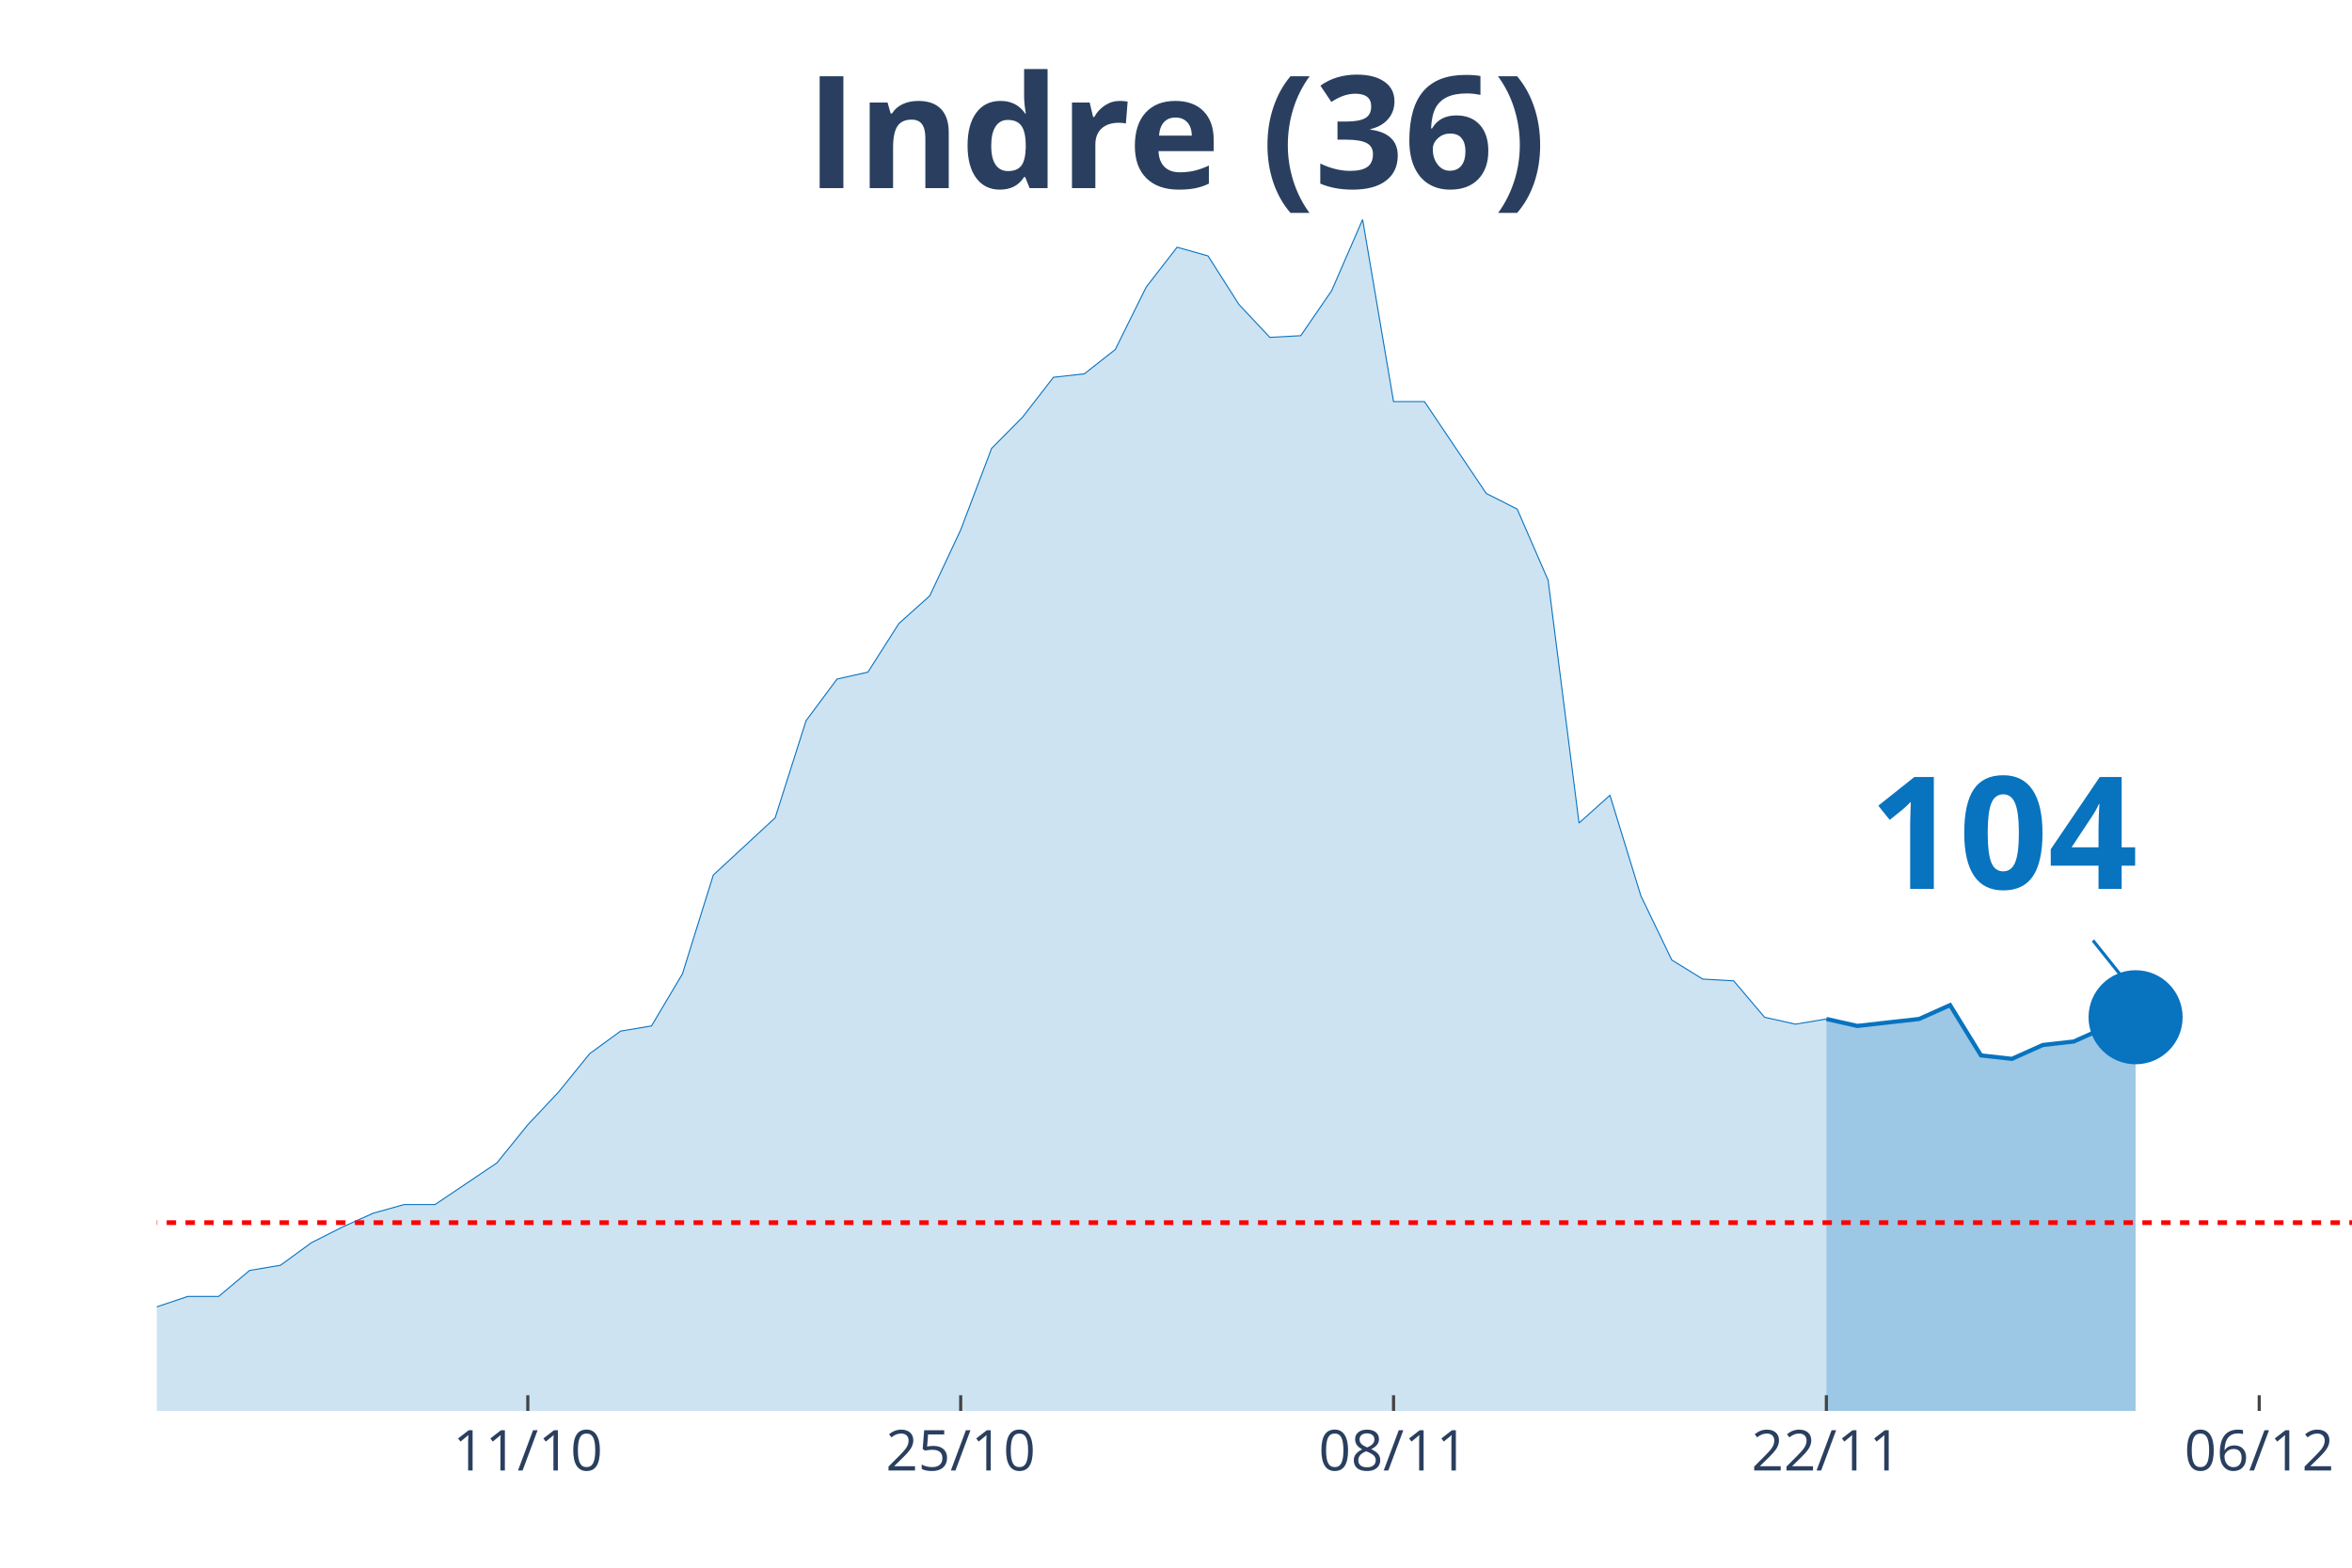
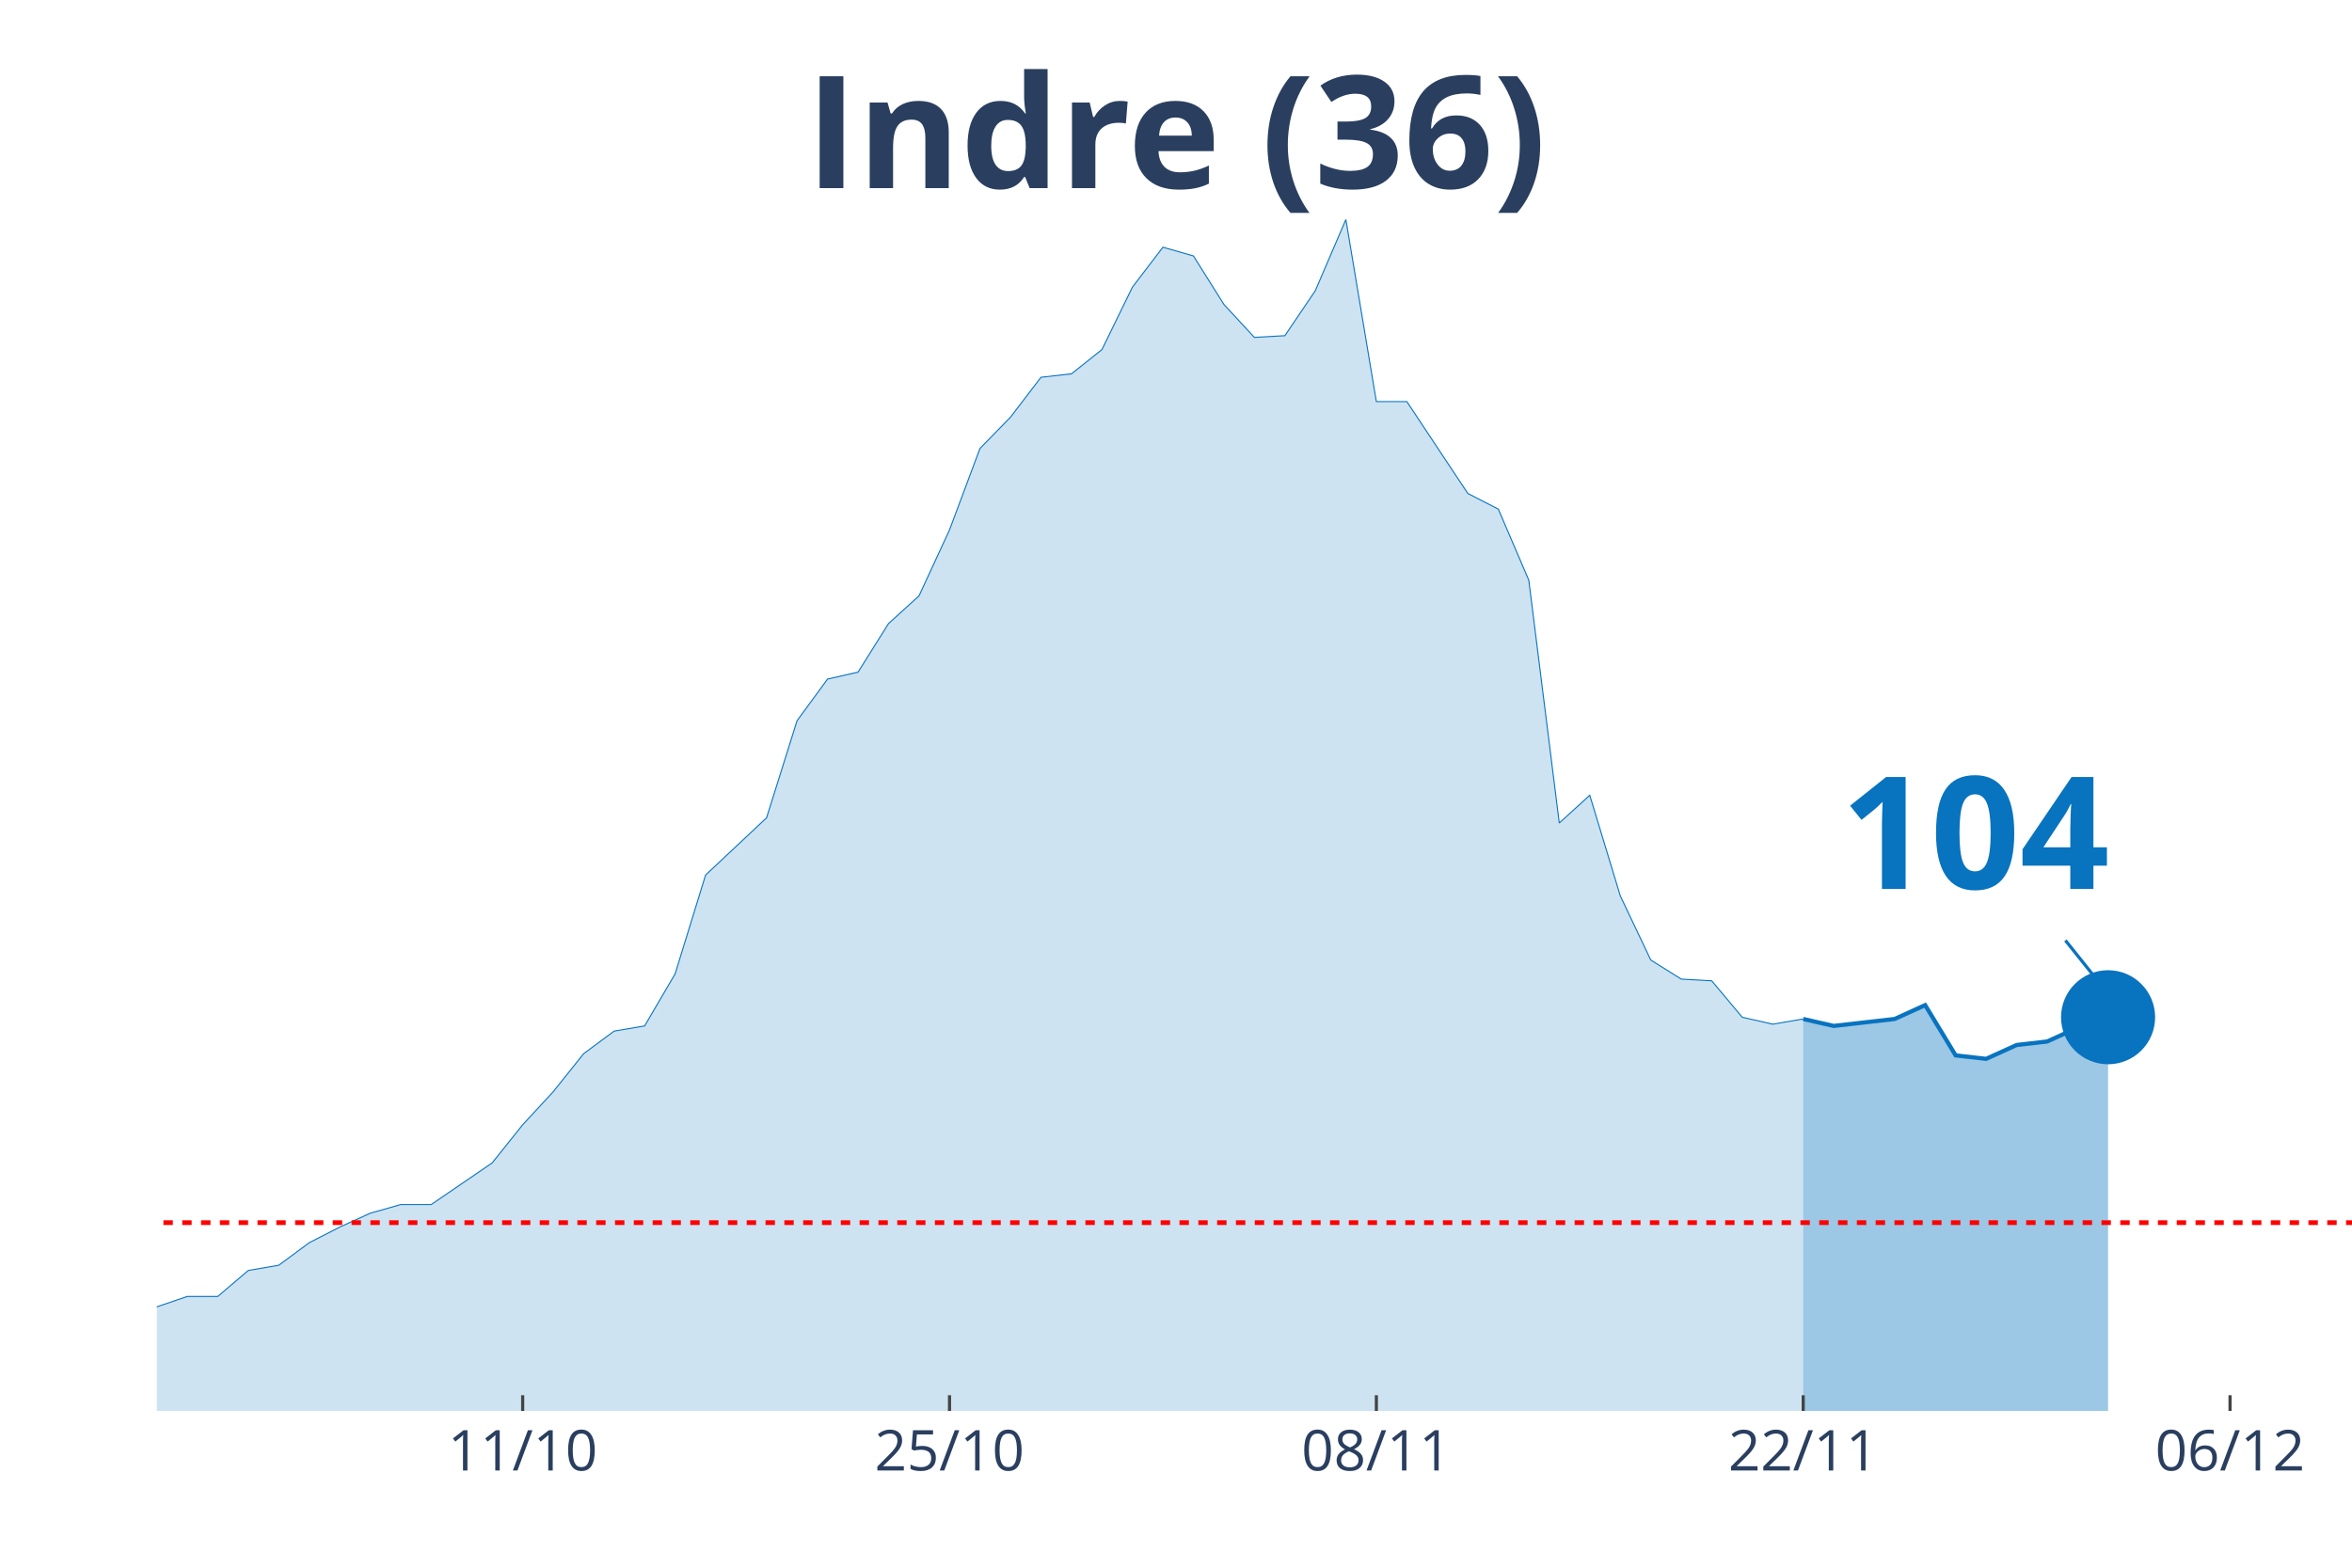
<svg xmlns="http://www.w3.org/2000/svg" class="main-svg" width="1125" height="750" style="" viewBox="0 0 750 500">
  <rect x="0" y="0" width="750" height="500" style="fill: rgb(0, 0, 0); fill-opacity: 0;" />
-   <defs id="defs-e92178">
+   <defs id="defs-d58aae">
    <g class="clips">
-       <clipPath id="clipe92178xyplot" class="plotclip">
+       <clipPath id="clipd58aaexyplot" class="plotclip">
        <rect width="700" height="380" />
      </clipPath>
-       <clipPath class="axesclip" id="clipe92178x">
+       <clipPath class="axesclip" id="clipd58aaex">
        <rect x="50" y="0" width="700" height="500" />
      </clipPath>
-       <clipPath class="axesclip" id="clipe92178y">
+       <clipPath class="axesclip" id="clipd58aaey">
        <rect x="0" y="70" width="750" height="380" />
      </clipPath>
-       <clipPath class="axesclip" id="clipe92178xy">
+       <clipPath class="axesclip" id="clipd58aaexy">
        <rect x="50" y="70" width="700" height="380" />
      </clipPath>
    </g>
    <g class="gradients" />
  </defs>
  <g class="bglayer">
    <rect class="bg" x="50" y="70" width="700" height="380" style="fill: rgb(0, 0, 0); fill-opacity: 0; stroke-width: 0;" />
  </g>
  <g class="layer-below">
    <g class="imagelayer" />
    <g class="shapelayer" />
  </g>
  <g class="cartesianlayer">
    <g class="subplot xy">
      <g class="layer-subplot">
        <g class="shapelayer" />
        <g class="imagelayer" />
      </g>
      <g class="gridlayer">
        <g class="x">
-           <path class="xgrid crisp" transform="translate(168.31,0)" d="M0,70v380" style="stroke: rgb(255, 255, 255); stroke-opacity: 1; stroke-width: 1px;" />
-           <path class="xgrid crisp" transform="translate(306.34,0)" d="M0,70v380" style="stroke: rgb(255, 255, 255); stroke-opacity: 1; stroke-width: 1px;" />
-           <path class="xgrid crisp" transform="translate(444.37,0)" d="M0,70v380" style="stroke: rgb(255, 255, 255); stroke-opacity: 1; stroke-width: 1px;" />
-           <path class="xgrid crisp" transform="translate(582.39,0)" d="M0,70v380" style="stroke: rgb(255, 255, 255); stroke-opacity: 1; stroke-width: 1px;" />
-           <path class="xgrid crisp" transform="translate(720.42,0)" d="M0,70v380" style="stroke: rgb(255, 255, 255); stroke-opacity: 1; stroke-width: 1px;" />
+           <path class="xgrid crisp" transform="translate(166.67,0)" d="M0,70v380" style="stroke: rgb(255, 255, 255); stroke-opacity: 1; stroke-width: 1px;" />
+           <path class="xgrid crisp" transform="translate(302.78,0)" d="M0,70v380" style="stroke: rgb(255, 255, 255); stroke-opacity: 1; stroke-width: 1px;" />
+           <path class="xgrid crisp" transform="translate(438.89,0)" d="M0,70v380" style="stroke: rgb(255, 255, 255); stroke-opacity: 1; stroke-width: 1px;" />
+           <path class="xgrid crisp" transform="translate(575,0)" d="M0,70v380" style="stroke: rgb(255, 255, 255); stroke-opacity: 1; stroke-width: 1px;" />
+           <path class="xgrid crisp" transform="translate(711.11,0)" d="M0,70v380" style="stroke: rgb(255, 255, 255); stroke-opacity: 1; stroke-width: 1px;" />
        </g>
        <g class="y" />
      </g>
      <g class="zerolinelayer" />
      <path class="xlines-below" />
      <path class="ylines-below" />
      <g class="overlines-below" />
      <g class="xaxislayer-below" />
      <g class="yaxislayer-below" />
      <g class="overaxes-below" />
-       <g class="plot" transform="translate(50, 70)" clip-path="url('#clipe92178xyplot')">
+       <g class="plot" transform="translate(50, 70)" clip-path="url('#clipd58aaexyplot')">
        <g class="scatterlayer mlayer">
-           <g class="trace scatter trace987fa4" style="stroke-miterlimit: 2;">
+           <g class="trace scatter tracec826ca" style="stroke-miterlimit: 2;">
            <g class="fills">
              <g>
-                 <path class="js-fill" d="M532.39,380L-1340.85,380L-1340.85,373.92L-1064.79,380L-1054.93,380L-532.39,374.47L-522.54,371.7L-463.38,370.04L-453.52,370.6L-394.37,374.47L-384.51,370.04L-335.21,348.47L-325.35,348.47L-295.77,353.45L-285.92,355.66L-266.2,360.09L-256.34,360.09L-236.62,361.19L-226.76,361.75L-216.9,362.85L-207.04,359.53L-177.46,354.56L-167.61,346.81L-157.75,344.6L-147.89,337.41L-138.03,332.98L-128.17,332.98L-118.31,334.09L-108.45,329.11L-98.59,338.52L-88.73,340.73L-69.01,344.6L-59.15,345.71L-49.3,345.71L-39.44,350.68L-29.58,347.92L-19.72,346.81L-9.86,348.47L0,346.81L9.86,343.49L19.72,343.49L29.58,335.2L39.44,333.54L49.3,326.35L59.15,321.37L69.01,316.94L78.87,314.18L88.73,314.18L98.59,307.54L108.45,300.9L118.31,288.73L128.17,278.22L138.03,266.06L147.89,258.86L157.75,257.21L167.61,240.61L177.46,209.08L197.18,190.83L207.04,159.85L216.9,146.58L226.76,144.37L236.62,128.88L246.48,120.03L256.34,99.01L266.2,73.01L276.06,63.06L285.92,50.33L295.77,49.23L305.63,41.48L315.49,21.57L325.35,8.85L335.21,11.62L345.07,27.1L354.93,37.61L364.79,37.06L374.65,22.68L384.51,0L394.37,58.08L404.23,58.08L423.94,87.39L433.8,92.37L443.66,115.05L453.52,192.49L463.38,183.64L473.24,215.72L483.1,236.19L492.96,242.27L502.82,242.82L512.68,254.44L522.54,256.65L532.39,254.99" style="fill: rgb(8, 115, 191); fill-opacity: 0.2; stroke-width: 0;" />
+                 <path class="js-fill" d="M525,380L-1322.22,380L-1322.22,373.92L-1050,380L-1040.28,380L-525,374.47L-515.28,371.7L-456.94,370.04L-447.22,370.6L-388.89,374.47L-379.17,370.04L-330.56,348.47L-320.83,348.47L-291.67,353.45L-281.94,355.66L-262.5,360.09L-252.78,360.09L-233.33,361.19L-223.61,361.75L-213.89,362.85L-204.17,359.53L-175,354.56L-165.28,346.81L-155.56,344.6L-145.83,337.41L-136.11,332.98L-126.39,332.98L-116.67,334.09L-106.94,329.11L-97.22,338.52L-87.5,340.73L-68.06,344.6L-58.33,345.71L-48.61,345.71L-38.89,350.68L-29.17,347.92L-19.44,346.81L-9.72,348.47L0,346.81L9.72,343.49L19.44,343.49L29.17,335.2L38.89,333.54L48.61,326.35L58.33,321.37L68.06,316.94L77.78,314.18L87.5,314.18L97.22,307.54L106.94,300.9L116.67,288.73L126.39,278.22L136.11,266.06L145.83,258.86L155.56,257.21L165.28,240.61L175,209.08L194.44,190.83L204.17,159.85L213.89,146.58L223.61,144.37L233.33,128.88L243.06,120.03L252.78,99.01L262.5,73.01L272.22,63.06L281.94,50.33L291.67,49.23L301.39,41.48L311.11,21.57L320.83,8.85L330.56,11.62L340.28,27.1L350,37.61L359.72,37.06L369.44,22.68L379.17,0L388.89,58.08L398.61,58.08L418.06,87.39L427.78,92.37L437.5,115.05L447.22,192.49L456.94,183.64L466.67,215.72L476.39,236.19L486.11,242.27L495.83,242.82L505.56,254.44L515.28,256.65L525,254.99" style="fill: rgb(8, 115, 191); fill-opacity: 0.2; stroke-width: 0;" />
              </g>
            </g>
            <g class="errorbars" />
            <g class="lines">
-               <path class="js-line" d="M-1340.85,373.92L-1064.79,380L-1054.93,380L-532.39,374.47L-522.54,371.7L-463.38,370.04L-453.52,370.6L-394.37,374.47L-384.51,370.04L-335.21,348.47L-325.35,348.47L-295.77,353.45L-285.92,355.66L-266.2,360.09L-256.34,360.09L-236.62,361.19L-226.76,361.75L-216.9,362.85L-207.04,359.53L-177.46,354.56L-167.61,346.81L-157.75,344.6L-147.89,337.41L-138.03,332.98L-128.17,332.98L-118.31,334.09L-108.45,329.11L-98.59,338.52L-88.73,340.73L-69.01,344.6L-59.15,345.71L-49.3,345.71L-39.44,350.68L-29.58,347.92L-19.72,346.81L-9.86,348.47L0,346.81L9.86,343.49L19.72,343.49L29.58,335.2L39.44,333.54L49.3,326.35L59.15,321.37L69.01,316.94L78.87,314.18L88.73,314.18L98.59,307.54L108.45,300.9L118.31,288.73L128.17,278.22L138.03,266.06L147.89,258.86L157.75,257.21L167.61,240.61L177.46,209.08L197.18,190.83L207.04,159.85L216.9,146.58L226.76,144.37L236.62,128.88L246.48,120.03L256.34,99.01L266.2,73.01L276.06,63.06L285.92,50.33L295.77,49.23L305.63,41.48L315.49,21.57L325.35,8.85L335.21,11.62L345.07,27.1L354.93,37.61L364.79,37.06L374.65,22.68L384.51,0L394.37,58.08L404.23,58.08L423.94,87.39L433.8,92.37L443.66,115.05L453.52,192.49L463.38,183.64L473.24,215.72L483.1,236.19L492.96,242.27L502.82,242.82L512.68,254.44L522.54,256.65L532.39,254.99" style="vector-effect: non-scaling-stroke; fill: none; stroke: rgb(8, 115, 191); stroke-opacity: 1; stroke-width: 0.5px; opacity: 1;" />
+               <path class="js-line" d="M-1322.22,373.92L-1050,380L-1040.28,380L-525,374.47L-515.28,371.7L-456.94,370.04L-447.22,370.6L-388.89,374.47L-379.17,370.04L-330.56,348.47L-320.83,348.47L-291.67,353.45L-281.94,355.66L-262.5,360.09L-252.78,360.09L-233.33,361.19L-223.61,361.75L-213.89,362.85L-204.17,359.53L-175,354.56L-165.28,346.81L-155.56,344.6L-145.83,337.41L-136.11,332.98L-126.39,332.98L-116.67,334.09L-106.94,329.11L-97.22,338.52L-87.5,340.73L-68.06,344.6L-58.33,345.71L-48.61,345.71L-38.89,350.68L-29.17,347.92L-19.44,346.81L-9.72,348.47L0,346.81L9.72,343.49L19.44,343.49L29.17,335.2L38.89,333.54L48.61,326.35L58.33,321.37L68.06,316.94L77.78,314.18L87.5,314.18L97.22,307.54L106.94,300.9L116.67,288.73L126.39,278.22L136.11,266.06L145.83,258.86L155.56,257.21L165.28,240.61L175,209.08L194.44,190.83L204.17,159.85L213.89,146.58L223.61,144.37L233.33,128.88L243.06,120.03L252.78,99.01L262.5,73.01L272.22,63.06L281.94,50.33L291.67,49.23L301.39,41.48L311.11,21.57L320.83,8.85L330.56,11.62L340.28,27.1L350,37.61L359.72,37.06L369.44,22.68L379.17,0L388.89,58.08L398.61,58.08L418.06,87.39L427.78,92.37L437.5,115.05L447.22,192.49L456.94,183.64L466.67,215.72L476.39,236.19L486.11,242.27L495.83,242.82L505.56,254.44L515.28,256.65L525,254.99" style="vector-effect: non-scaling-stroke; fill: none; stroke: rgb(8, 115, 191); stroke-opacity: 1; stroke-width: 0.5px; opacity: 1;" />
            </g>
            <g class="points" />
            <g class="text" />
          </g>
-           <g class="trace scatter trace75304f" style="stroke-miterlimit: 2;">
+           <g class="trace scatter traceecc14d" style="stroke-miterlimit: 2;">
            <g class="fills">
              <g>
-                 <path class="js-fill" d="M630.99,380L532.39,380L532.39,254.99L542.25,257.21L552.11,256.1L561.97,254.99L571.83,250.57L581.69,266.61L591.55,267.71L601.41,263.29L611.27,262.18L621.13,257.76L630.99,254.44" style="fill: rgb(8, 115, 191); fill-opacity: 0.4; stroke-width: 0;" />
+                 <path class="js-fill" d="M622.22,380L525,380L525,254.99L534.72,257.21L544.44,256.1L554.17,254.99L563.89,250.57L573.61,266.61L583.33,267.71L593.06,263.29L602.78,262.18L612.5,257.76L622.22,254.44" style="fill: rgb(8, 115, 191); fill-opacity: 0.4; stroke-width: 0;" />
              </g>
            </g>
            <g class="errorbars" />
            <g class="lines">
-               <path class="js-line" d="M532.39,254.99L542.25,257.21L552.11,256.1L561.97,254.99L571.83,250.57L581.69,266.61L591.55,267.71L601.41,263.29L611.27,262.18L621.13,257.76L630.99,254.44" style="vector-effect: non-scaling-stroke; fill: none; stroke: rgb(8, 115, 191); stroke-opacity: 1; stroke-width: 2px; opacity: 1;" />
+               <path class="js-line" d="M525,254.99L534.72,257.21L544.44,256.1L554.17,254.99L563.89,250.57L573.61,266.61L583.33,267.71L593.06,263.29L602.78,262.18L612.5,257.76L622.22,254.44" style="vector-effect: non-scaling-stroke; fill: none; stroke: rgb(8, 115, 191); stroke-opacity: 1; stroke-width: 2px; opacity: 1;" />
            </g>
            <g class="points" />
            <g class="text" />
          </g>
-           <g class="trace scatter trace0023fc" style="stroke-miterlimit: 2; opacity: 1;">
+           <g class="trace scatter traceeb7552" style="stroke-miterlimit: 2; opacity: 1;">
            <g class="fills" />
            <g class="errorbars" />
            <g class="lines" />
            <g class="points">
-               <path class="point" transform="translate(630.99,254.44)" d="M15,0A15,15 0 1,1 0,-15A15,15 0 0,1 15,0Z" style="opacity: 1; stroke-width: 0px; fill: rgb(8, 115, 191); fill-opacity: 1;" />
+               <path class="point" transform="translate(622.22,254.44)" d="M15,0A15,15 0 1,1 0,-15A15,15 0 0,1 15,0Z" style="opacity: 1; stroke-width: 0px; fill: rgb(8, 115, 191); fill-opacity: 1;" />
            </g>
            <g class="text" />
          </g>
        </g>
      </g>
      <g class="overplot" />
      <path class="xlines-above crisp" style="fill: none; stroke-width: 1px; stroke: rgb(0, 0, 0); stroke-opacity: 0;" d="" />
      <path class="ylines-above crisp" style="fill: none;" d="M0,0" />
      <g class="overlines-above" />
      <g class="xaxislayer-above">
-         <path class="xtick ticks crisp" d="M0,450v-5" transform="translate(168.31,0)" style="stroke: rgb(68, 68, 68); stroke-opacity: 1; stroke-width: 1px;" />
-         <path class="xtick ticks crisp" d="M0,450v-5" transform="translate(306.34,0)" style="stroke: rgb(68, 68, 68); stroke-opacity: 1; stroke-width: 1px;" />
-         <path class="xtick ticks crisp" d="M0,450v-5" transform="translate(444.37,0)" style="stroke: rgb(68, 68, 68); stroke-opacity: 1; stroke-width: 1px;" />
-         <path class="xtick ticks crisp" d="M0,450v-5" transform="translate(582.39,0)" style="stroke: rgb(68, 68, 68); stroke-opacity: 1; stroke-width: 1px;" />
-         <path class="xtick ticks crisp" d="M0,450v-5" transform="translate(720.42,0)" style="stroke: rgb(68, 68, 68); stroke-opacity: 1; stroke-width: 1px;" />
+         <path class="xtick ticks crisp" d="M0,450v-5" transform="translate(166.67,0)" style="stroke: rgb(68, 68, 68); stroke-opacity: 1; stroke-width: 1px;" />
+         <path class="xtick ticks crisp" d="M0,450v-5" transform="translate(302.78,0)" style="stroke: rgb(68, 68, 68); stroke-opacity: 1; stroke-width: 1px;" />
+         <path class="xtick ticks crisp" d="M0,450v-5" transform="translate(438.89,0)" style="stroke: rgb(68, 68, 68); stroke-opacity: 1; stroke-width: 1px;" />
+         <path class="xtick ticks crisp" d="M0,450v-5" transform="translate(575,0)" style="stroke: rgb(68, 68, 68); stroke-opacity: 1; stroke-width: 1px;" />
+         <path class="xtick ticks crisp" d="M0,450v-5" transform="translate(711.11,0)" style="stroke: rgb(68, 68, 68); stroke-opacity: 1; stroke-width: 1px;" />
        <g class="xtick">
-           <text text-anchor="middle" x="0" y="469" transform="translate(168.31,0)" style="font-family: 'Open Sans', verdana, arial, sans-serif; font-size: 18px; fill: rgb(42, 63, 95); fill-opacity: 1; white-space: pre;">11/10</text>
+           <text text-anchor="middle" x="0" y="469" transform="translate(166.67,0)" style="font-family: 'Open Sans', verdana, arial, sans-serif; font-size: 18px; fill: rgb(42, 63, 95); fill-opacity: 1; white-space: pre;">11/10</text>
        </g>
        <g class="xtick">
-           <text text-anchor="middle" x="0" y="469" transform="translate(306.34,0)" style="font-family: 'Open Sans', verdana, arial, sans-serif; font-size: 18px; fill: rgb(42, 63, 95); fill-opacity: 1; white-space: pre;">25/10</text>
+           <text text-anchor="middle" x="0" y="469" transform="translate(302.78,0)" style="font-family: 'Open Sans', verdana, arial, sans-serif; font-size: 18px; fill: rgb(42, 63, 95); fill-opacity: 1; white-space: pre;">25/10</text>
        </g>
        <g class="xtick">
-           <text text-anchor="middle" x="0" y="469" transform="translate(444.37,0)" style="font-family: 'Open Sans', verdana, arial, sans-serif; font-size: 18px; fill: rgb(42, 63, 95); fill-opacity: 1; white-space: pre;">08/11</text>
+           <text text-anchor="middle" x="0" y="469" transform="translate(438.89,0)" style="font-family: 'Open Sans', verdana, arial, sans-serif; font-size: 18px; fill: rgb(42, 63, 95); fill-opacity: 1; white-space: pre;">08/11</text>
        </g>
        <g class="xtick">
-           <text text-anchor="middle" x="0" y="469" transform="translate(582.39,0)" style="font-family: 'Open Sans', verdana, arial, sans-serif; font-size: 18px; fill: rgb(42, 63, 95); fill-opacity: 1; white-space: pre;">22/11</text>
+           <text text-anchor="middle" x="0" y="469" transform="translate(575,0)" style="font-family: 'Open Sans', verdana, arial, sans-serif; font-size: 18px; fill: rgb(42, 63, 95); fill-opacity: 1; white-space: pre;">22/11</text>
        </g>
        <g class="xtick">
-           <text text-anchor="middle" x="0" y="469" transform="translate(720.42,0)" style="font-family: 'Open Sans', verdana, arial, sans-serif; font-size: 18px; fill: rgb(42, 63, 95); fill-opacity: 1; white-space: pre;">06/12</text>
+           <text text-anchor="middle" x="0" y="469" transform="translate(711.11,0)" style="font-family: 'Open Sans', verdana, arial, sans-serif; font-size: 18px; fill: rgb(42, 63, 95); fill-opacity: 1; white-space: pre;">06/12</text>
        </g>
      </g>
      <g class="yaxislayer-above" />
      <g class="overaxes-above" />
    </g>
  </g>
  <g class="polarlayer" />
  <g class="ternarylayer" />
  <g class="geolayer" />
  <g class="funnelarealayer" />
  <g class="pielayer" />
  <g class="treemaplayer" />
  <g class="sunburstlayer" />
  <g class="glimages" />
-   <defs id="topdefs-e92178">
+   <defs id="topdefs-d58aae">
    <g class="clips" />
  </defs>
  <g class="layer-above">
    <g class="imagelayer" />
    <g class="shapelayer">
-       <path data-index="0" fill-rule="evenodd" d="M-5490.85,389.95L1716.2,389.95" clip-path="url('#clipe92178xy')" style="opacity: 1; stroke: rgb(255, 0, 0); stroke-opacity: 1; fill: rgb(0, 0, 0); fill-opacity: 0; stroke-dasharray: 3px, 3px; stroke-width: 1.5px;" />
+       <path data-index="0" fill-rule="evenodd" d="M-5413.89,389.95L1693.06,389.95" clip-path="url('#clipd58aaexy')" style="opacity: 1; stroke: rgb(255, 0, 0); stroke-opacity: 1; fill: rgb(0, 0, 0); fill-opacity: 0; stroke-dasharray: 3px, 3px; stroke-width: 1.5px;" />
    </g>
  </g>
  <g class="infolayer">
    <g class="g-gtitle">
      <text class="gtitle" x="375" y="25" text-anchor="middle" dy="0.7em" style="font-family: 'Open Sans', verdana, arial, sans-serif; font-size: 50px; fill: rgb(42, 63, 95); opacity: 1; font-weight: normal; white-space: pre;">
        <tspan style="font-weight:bold">Indre (36)</tspan>
      </text>
    </g>
    <g class="g-xtitle" />
    <g class="annotation" data-index="0" style="opacity: 1;">
-       <g class="annotation-text-g" transform="rotate(0,638.99,264.44)">
-         <g class="cursor-pointer" transform="translate(581, 228)">
+       <g class="annotation-text-g" transform="rotate(0,630.22,264.44)">
+         <g class="cursor-pointer" transform="translate(572, 228)">
          <rect class="bg" x="0.5" y="0.5" width="115" height="71" style="stroke-width: 1px; stroke: rgb(0, 0, 0); stroke-opacity: 0; fill: rgb(255, 255, 255); fill-opacity: 0.6;" />
          <text class="annotation-text" text-anchor="middle" x="57.812" y="55.5" style="font-family: 'Open Sans', verdana, arial, sans-serif; font-size: 50px; fill: rgb(8, 115, 191); fill-opacity: 1; white-space: pre;">
            <tspan style="font-weight:bold">104 </tspan>
          </text>
        </g>
      </g>
      <g class="annotation-arrow-g" style="opacity: 1;">
-         <path d="M667.39,299.94L678.99,314.44" style="stroke-width: 1px; stroke: rgb(8, 115, 191); stroke-opacity: 1; stroke-dasharray: 0px, 0px, 18.569px, 18.569px;" />
+         <path d="M658.62,299.94L670.22,314.44" style="stroke-width: 1px; stroke: rgb(8, 115, 191); stroke-opacity: 1; stroke-dasharray: 0px, 0px, 18.569px, 18.569px;" />
      </g>
    </g>
  </g>
</svg>
